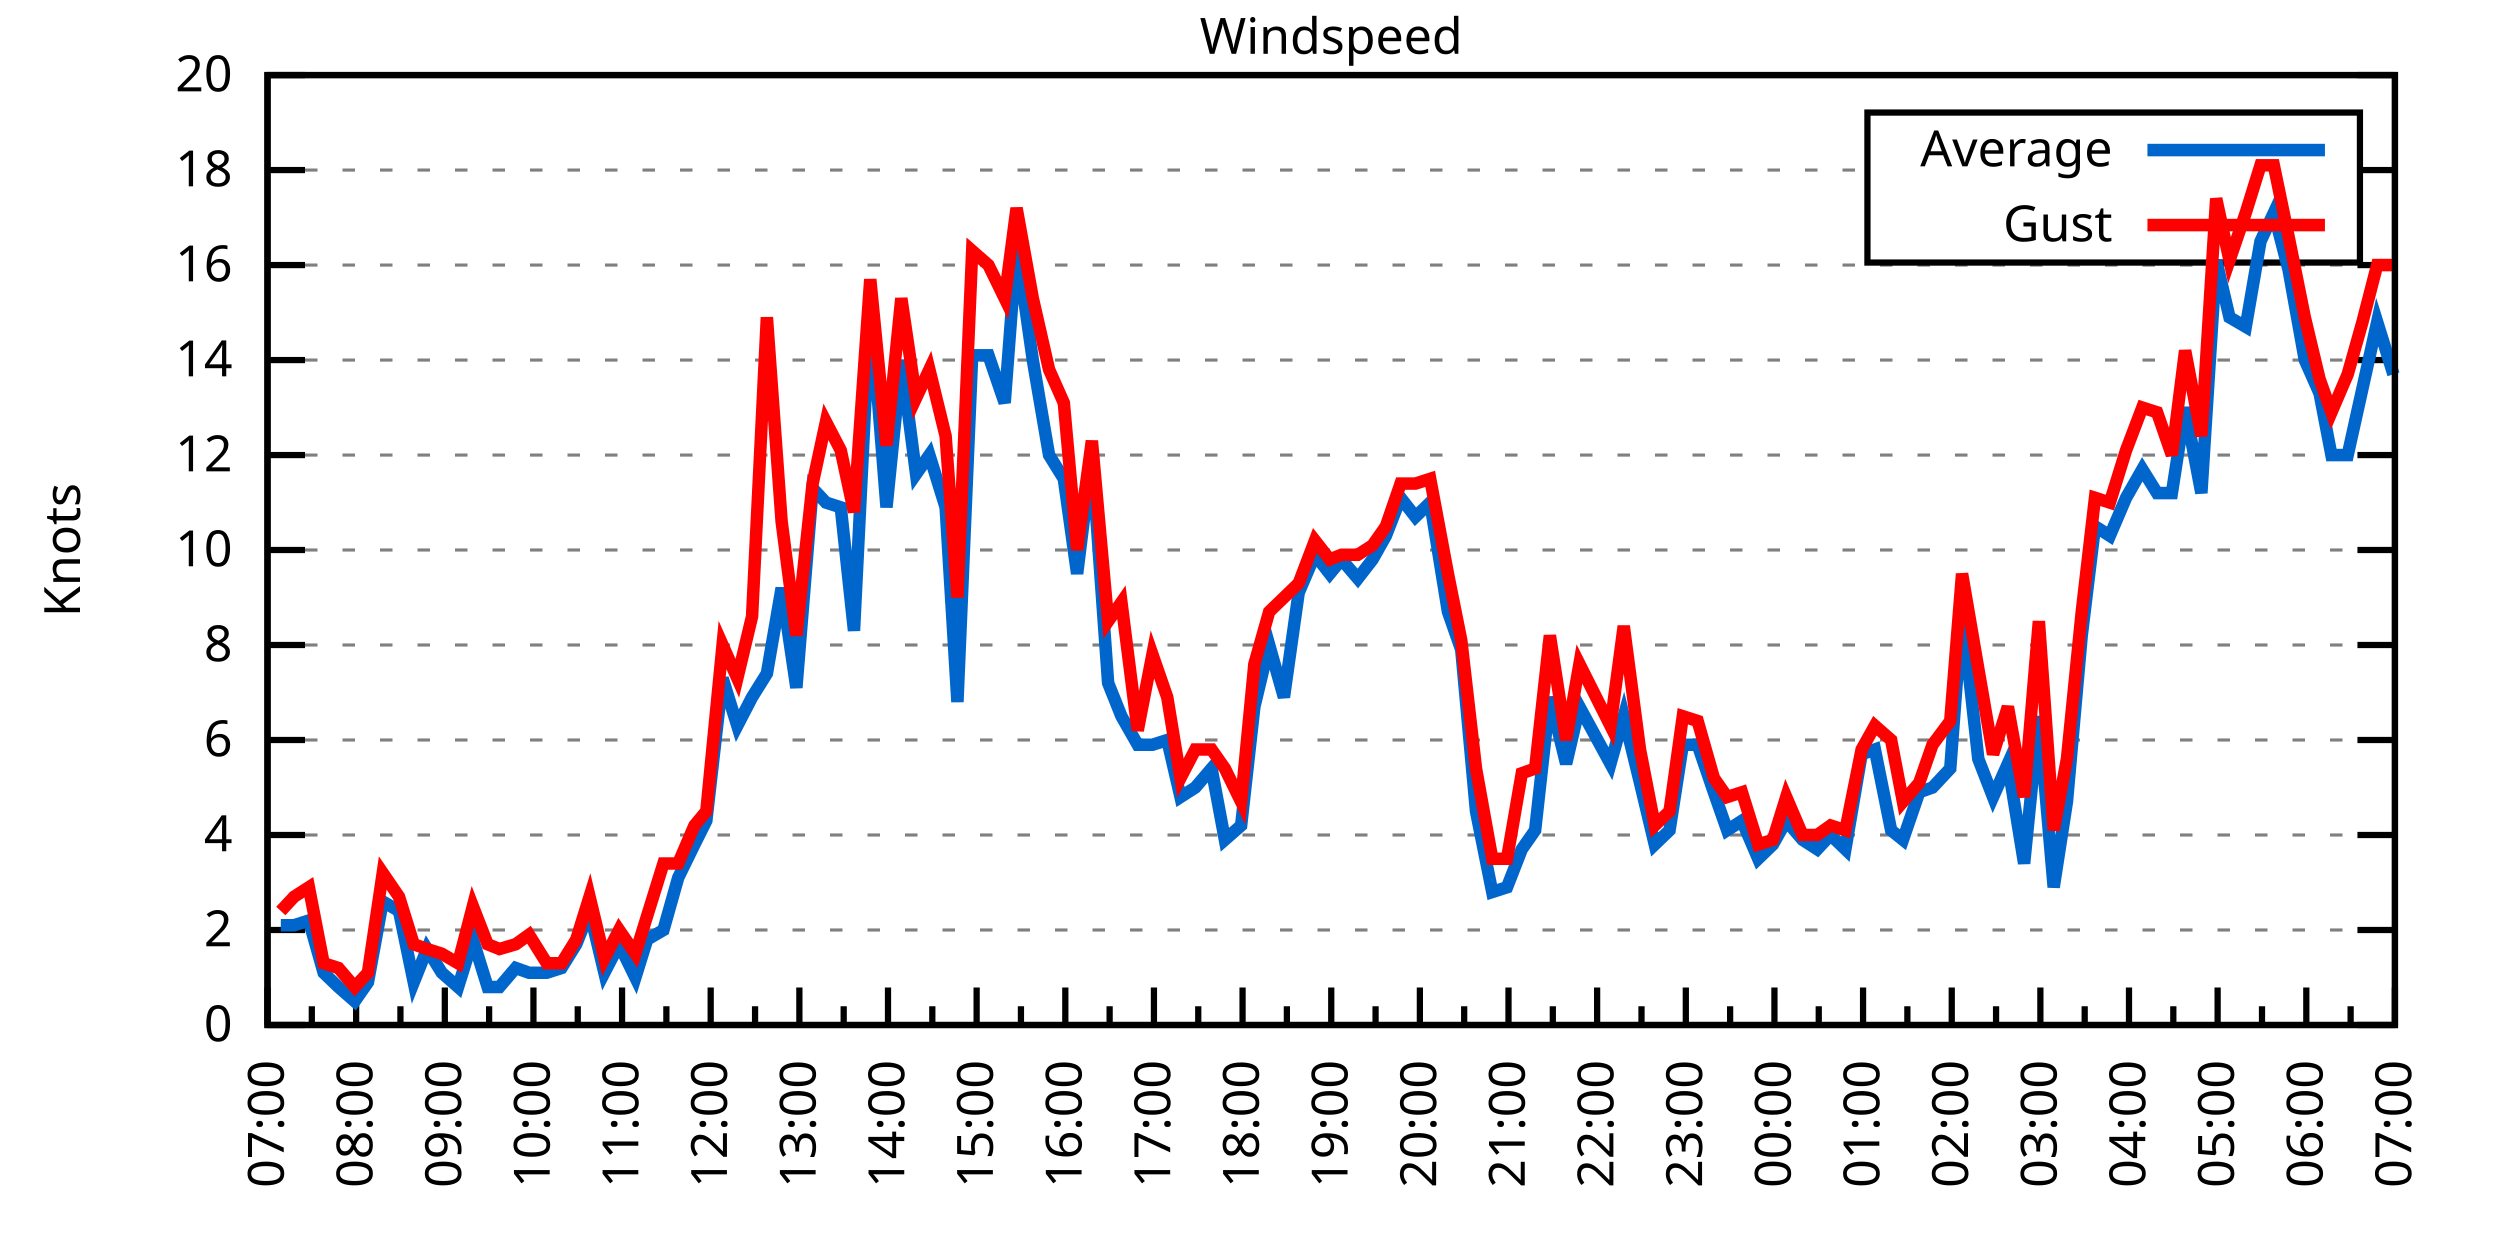
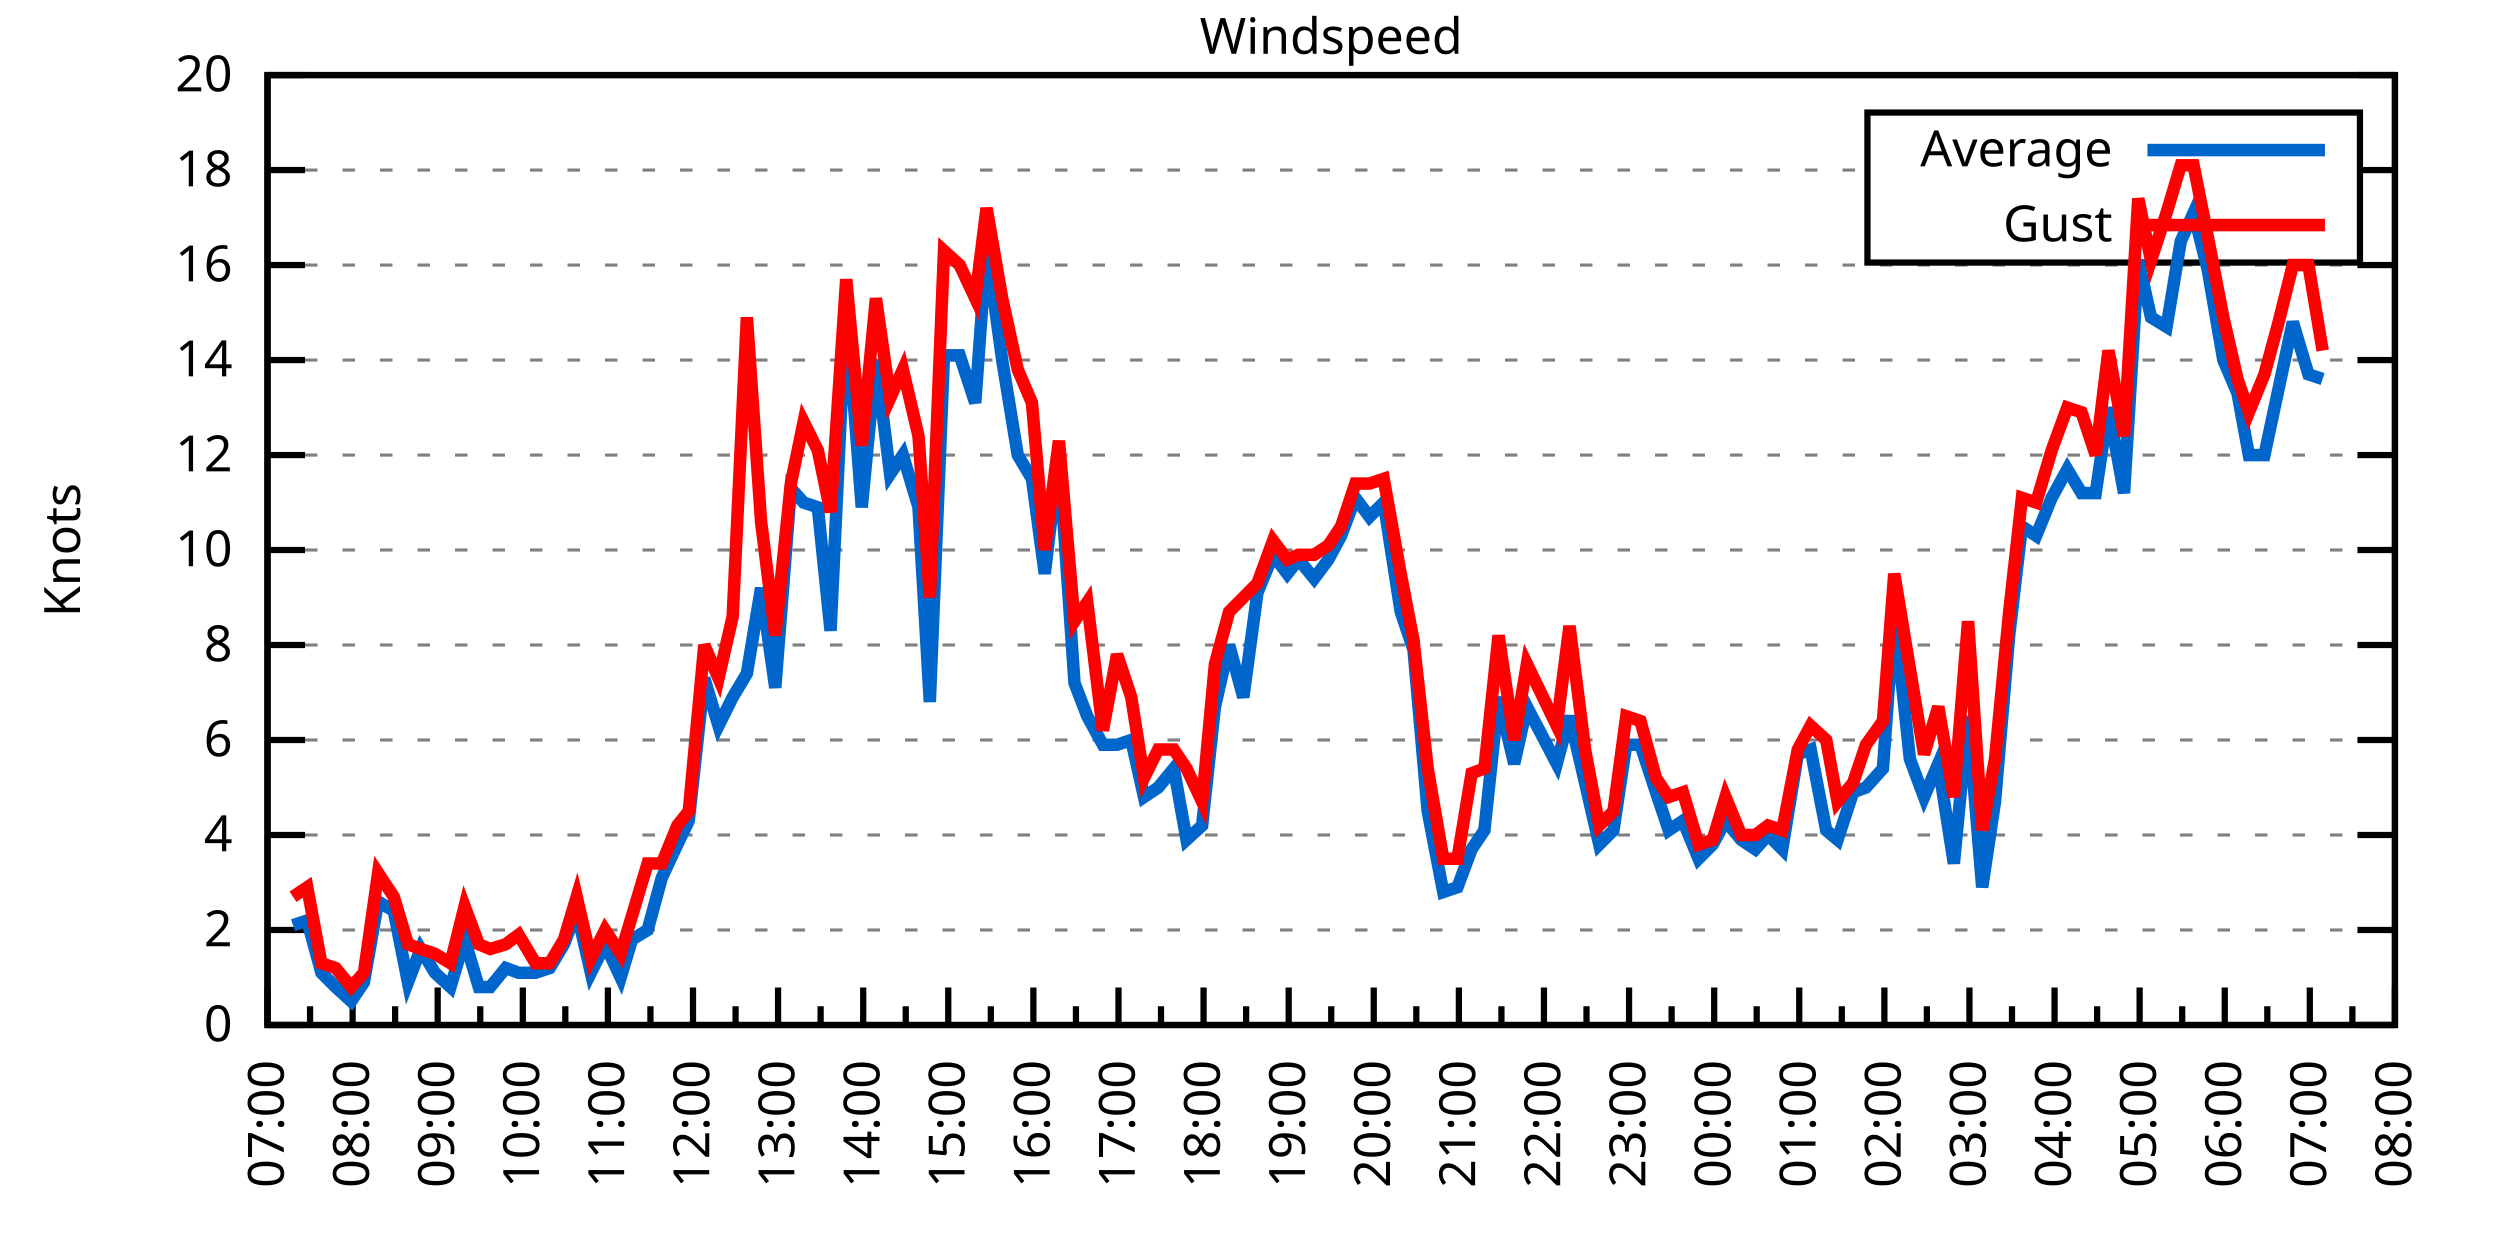
<svg xmlns="http://www.w3.org/2000/svg" xmlns:xlink="http://www.w3.org/1999/xlink" width="400" height="200" viewBox="0 0 400 200">
  <g id="gnuplot_canvas">
    <rect x="0" y="0" width="400" height="200" fill="none" />
    <defs>
      <circle id="gpDot" r="0.5" stroke-width="0.5" stroke="currentColor" />
      <path id="gpPt0" stroke-width="0.333" stroke="currentColor" d="M-1,0 h2 M0,-1 v2" />
      <path id="gpPt1" stroke-width="0.333" stroke="currentColor" d="M-1,-1 L1,1 M1,-1 L-1,1" />
      <path id="gpPt2" stroke-width="0.333" stroke="currentColor" d="M-1,0 L1,0 M0,-1 L0,1 M-1,-1 L1,1 M-1,1 L1,-1" />
      <rect id="gpPt3" stroke-width="0.333" stroke="currentColor" x="-1" y="-1" width="2" height="2" />
      <rect id="gpPt4" stroke-width="0.333" stroke="currentColor" fill="currentColor" x="-1" y="-1" width="2" height="2" />
      <circle id="gpPt5" stroke-width="0.333" stroke="currentColor" cx="0" cy="0" r="1" />
      <use xlink:href="#gpPt5" id="gpPt6" fill="currentColor" stroke="none" />
      <path id="gpPt7" stroke-width="0.333" stroke="currentColor" d="M0,-1.33 L-1.33,0.67 L1.33,0.67 z" />
      <use xlink:href="#gpPt7" id="gpPt8" fill="currentColor" stroke="none" />
      <use xlink:href="#gpPt7" id="gpPt9" stroke="currentColor" transform="rotate(180)" />
      <use xlink:href="#gpPt9" id="gpPt10" fill="currentColor" stroke="none" />
      <use xlink:href="#gpPt3" id="gpPt11" stroke="currentColor" transform="rotate(45)" />
      <use xlink:href="#gpPt11" id="gpPt12" fill="currentColor" stroke="none" />
      <path id="gpPt13" stroke-width="0.333" stroke="currentColor" d="M0,1.330 L1.265,0.411 L0.782,-1.067 L-0.782,-1.076 L-1.265,0.411 z" />
      <use xlink:href="#gpPt13" id="gpPt14" fill="currentColor" stroke="none" />
      <filter id="textbox" filterUnits="objectBoundingBox" x="0" y="0" height="1" width="1">
        <feFlood flood-color="white" flood-opacity="1" result="bgnd" />
        <feComposite in="SourceGraphic" in2="bgnd" operator="atop" />
      </filter>
      <filter id="greybox" filterUnits="objectBoundingBox" x="0" y="0" height="1" width="1">
        <feFlood flood-color="lightgrey" flood-opacity="1" result="grey" />
        <feComposite in="SourceGraphic" in2="grey" operator="atop" />
      </filter>
    </defs>
    <g fill="none" color="white" stroke="currentColor" stroke-width="1.00" stroke-linecap="butt" stroke-linejoin="miter">
</g>
    <g fill="none" color="black" stroke="currentColor" stroke-width="1.00" stroke-linecap="butt" stroke-linejoin="miter">
      <g stroke="none" shape-rendering="crispEdges">
        <polygon fill="rgb(255, 255, 255)" points="42.80,164.00 383.18,164.00 383.18,12.02 42.80,12.02 " />
      </g>
    </g>
    <g fill="none" color="black" stroke="currentColor" stroke-width="1.00" stroke-linecap="butt" stroke-linejoin="miter">
</g>
    <g fill="none" color="black" stroke="black" stroke-width="0.50" stroke-linecap="butt" stroke-linejoin="miter">
</g>
    <g fill="none" color="gray" stroke="currentColor" stroke-width="0.50" stroke-linecap="butt" stroke-linejoin="miter">
      <path stroke="gray" stroke-dasharray="2,4" class="gridline" d="M42.80,164.00 L383.19,164.00  " />
    </g>
    <g fill="none" color="gray" stroke="gray" stroke-width="1.00" stroke-linecap="butt" stroke-linejoin="miter">
</g>
    <g fill="none" color="black" stroke="currentColor" stroke-width="1.00" stroke-linecap="butt" stroke-linejoin="miter">
      <path stroke="black" d="M42.80,164.00 L48.80,164.00 M383.19,164.00 L377.19,164.00  " />
      <g transform="translate(37.20,166.60)" stroke="none" fill="black" font-family="Sans" font-size="8.00" text-anchor="end">
        <text>
          <tspan font-family="Sans"> 0</tspan>
        </text>
      </g>
    </g>
    <g fill="none" color="black" stroke="currentColor" stroke-width="1.00" stroke-linecap="butt" stroke-linejoin="miter">
</g>
    <g fill="none" color="black" stroke="black" stroke-width="0.50" stroke-linecap="butt" stroke-linejoin="miter">
</g>
    <g fill="none" color="gray" stroke="currentColor" stroke-width="0.50" stroke-linecap="butt" stroke-linejoin="miter">
      <path stroke="gray" stroke-dasharray="2,4" class="gridline" d="M42.80,148.80 L383.19,148.80  " />
    </g>
    <g fill="none" color="gray" stroke="gray" stroke-width="1.00" stroke-linecap="butt" stroke-linejoin="miter">
</g>
    <g fill="none" color="black" stroke="currentColor" stroke-width="1.00" stroke-linecap="butt" stroke-linejoin="miter">
      <path stroke="black" d="M42.80,148.80 L48.80,148.80 M383.19,148.80 L377.19,148.80  " />
      <g transform="translate(37.20,151.40)" stroke="none" fill="black" font-family="Sans" font-size="8.00" text-anchor="end">
        <text>
          <tspan font-family="Sans"> 2</tspan>
        </text>
      </g>
    </g>
    <g fill="none" color="black" stroke="currentColor" stroke-width="1.00" stroke-linecap="butt" stroke-linejoin="miter">
</g>
    <g fill="none" color="black" stroke="black" stroke-width="0.50" stroke-linecap="butt" stroke-linejoin="miter">
</g>
    <g fill="none" color="gray" stroke="currentColor" stroke-width="0.50" stroke-linecap="butt" stroke-linejoin="miter">
      <path stroke="gray" stroke-dasharray="2,4" class="gridline" d="M42.80,133.60 L383.19,133.60  " />
    </g>
    <g fill="none" color="gray" stroke="gray" stroke-width="1.00" stroke-linecap="butt" stroke-linejoin="miter">
</g>
    <g fill="none" color="black" stroke="currentColor" stroke-width="1.00" stroke-linecap="butt" stroke-linejoin="miter">
      <path stroke="black" d="M42.80,133.60 L48.80,133.60 M383.19,133.60 L377.19,133.60  " />
      <g transform="translate(37.20,136.20)" stroke="none" fill="black" font-family="Sans" font-size="8.00" text-anchor="end">
        <text>
          <tspan font-family="Sans"> 4</tspan>
        </text>
      </g>
    </g>
    <g fill="none" color="black" stroke="currentColor" stroke-width="1.00" stroke-linecap="butt" stroke-linejoin="miter">
</g>
    <g fill="none" color="black" stroke="black" stroke-width="0.50" stroke-linecap="butt" stroke-linejoin="miter">
</g>
    <g fill="none" color="gray" stroke="currentColor" stroke-width="0.50" stroke-linecap="butt" stroke-linejoin="miter">
      <path stroke="gray" stroke-dasharray="2,4" class="gridline" d="M42.80,118.40 L383.19,118.40  " />
    </g>
    <g fill="none" color="gray" stroke="gray" stroke-width="1.00" stroke-linecap="butt" stroke-linejoin="miter">
</g>
    <g fill="none" color="black" stroke="currentColor" stroke-width="1.00" stroke-linecap="butt" stroke-linejoin="miter">
      <path stroke="black" d="M42.80,118.40 L48.80,118.40 M383.19,118.40 L377.19,118.40  " />
      <g transform="translate(37.20,121.00)" stroke="none" fill="black" font-family="Sans" font-size="8.00" text-anchor="end">
        <text>
          <tspan font-family="Sans"> 6</tspan>
        </text>
      </g>
    </g>
    <g fill="none" color="black" stroke="currentColor" stroke-width="1.00" stroke-linecap="butt" stroke-linejoin="miter">
</g>
    <g fill="none" color="black" stroke="black" stroke-width="0.50" stroke-linecap="butt" stroke-linejoin="miter">
</g>
    <g fill="none" color="gray" stroke="currentColor" stroke-width="0.50" stroke-linecap="butt" stroke-linejoin="miter">
      <path stroke="gray" stroke-dasharray="2,4" class="gridline" d="M42.80,103.20 L383.19,103.20  " />
    </g>
    <g fill="none" color="gray" stroke="gray" stroke-width="1.00" stroke-linecap="butt" stroke-linejoin="miter">
</g>
    <g fill="none" color="black" stroke="currentColor" stroke-width="1.00" stroke-linecap="butt" stroke-linejoin="miter">
      <path stroke="black" d="M42.80,103.20 L48.80,103.20 M383.19,103.20 L377.19,103.20  " />
      <g transform="translate(37.20,105.80)" stroke="none" fill="black" font-family="Sans" font-size="8.00" text-anchor="end">
        <text>
          <tspan font-family="Sans"> 8</tspan>
        </text>
      </g>
    </g>
    <g fill="none" color="black" stroke="currentColor" stroke-width="1.00" stroke-linecap="butt" stroke-linejoin="miter">
</g>
    <g fill="none" color="black" stroke="black" stroke-width="0.50" stroke-linecap="butt" stroke-linejoin="miter">
</g>
    <g fill="none" color="gray" stroke="currentColor" stroke-width="0.50" stroke-linecap="butt" stroke-linejoin="miter">
      <path stroke="gray" stroke-dasharray="2,4" class="gridline" d="M42.80,88.00 L383.19,88.00  " />
    </g>
    <g fill="none" color="gray" stroke="gray" stroke-width="1.00" stroke-linecap="butt" stroke-linejoin="miter">
</g>
    <g fill="none" color="black" stroke="currentColor" stroke-width="1.00" stroke-linecap="butt" stroke-linejoin="miter">
      <path stroke="black" d="M42.80,88.00 L48.80,88.00 M383.19,88.00 L377.19,88.00  " />
      <g transform="translate(37.20,90.60)" stroke="none" fill="black" font-family="Sans" font-size="8.00" text-anchor="end">
        <text>
          <tspan font-family="Sans"> 10</tspan>
        </text>
      </g>
    </g>
    <g fill="none" color="black" stroke="currentColor" stroke-width="1.00" stroke-linecap="butt" stroke-linejoin="miter">
</g>
    <g fill="none" color="black" stroke="black" stroke-width="0.50" stroke-linecap="butt" stroke-linejoin="miter">
</g>
    <g fill="none" color="gray" stroke="currentColor" stroke-width="0.50" stroke-linecap="butt" stroke-linejoin="miter">
      <path stroke="gray" stroke-dasharray="2,4" class="gridline" d="M42.80,72.81 L383.19,72.81  " />
    </g>
    <g fill="none" color="gray" stroke="gray" stroke-width="1.00" stroke-linecap="butt" stroke-linejoin="miter">
</g>
    <g fill="none" color="black" stroke="currentColor" stroke-width="1.00" stroke-linecap="butt" stroke-linejoin="miter">
      <path stroke="black" d="M42.80,72.81 L48.80,72.81 M383.19,72.81 L377.19,72.81  " />
      <g transform="translate(37.20,75.41)" stroke="none" fill="black" font-family="Sans" font-size="8.00" text-anchor="end">
        <text>
          <tspan font-family="Sans"> 12</tspan>
        </text>
      </g>
    </g>
    <g fill="none" color="black" stroke="currentColor" stroke-width="1.00" stroke-linecap="butt" stroke-linejoin="miter">
</g>
    <g fill="none" color="black" stroke="black" stroke-width="0.50" stroke-linecap="butt" stroke-linejoin="miter">
</g>
    <g fill="none" color="gray" stroke="currentColor" stroke-width="0.50" stroke-linecap="butt" stroke-linejoin="miter">
      <path stroke="gray" stroke-dasharray="2,4" class="gridline" d="M42.80,57.61 L383.19,57.61  " />
    </g>
    <g fill="none" color="gray" stroke="gray" stroke-width="1.00" stroke-linecap="butt" stroke-linejoin="miter">
</g>
    <g fill="none" color="black" stroke="currentColor" stroke-width="1.00" stroke-linecap="butt" stroke-linejoin="miter">
      <path stroke="black" d="M42.80,57.61 L48.80,57.61 M383.19,57.61 L377.19,57.61  " />
      <g transform="translate(37.20,60.21)" stroke="none" fill="black" font-family="Sans" font-size="8.00" text-anchor="end">
        <text>
          <tspan font-family="Sans"> 14</tspan>
        </text>
      </g>
    </g>
    <g fill="none" color="black" stroke="currentColor" stroke-width="1.00" stroke-linecap="butt" stroke-linejoin="miter">
</g>
    <g fill="none" color="black" stroke="black" stroke-width="0.50" stroke-linecap="butt" stroke-linejoin="miter">
</g>
    <g fill="none" color="gray" stroke="currentColor" stroke-width="0.50" stroke-linecap="butt" stroke-linejoin="miter">
      <path stroke="gray" stroke-dasharray="2,4" class="gridline" d="M42.80,42.41 L383.19,42.41  " />
    </g>
    <g fill="none" color="gray" stroke="gray" stroke-width="1.00" stroke-linecap="butt" stroke-linejoin="miter">
</g>
    <g fill="none" color="black" stroke="currentColor" stroke-width="1.00" stroke-linecap="butt" stroke-linejoin="miter">
      <path stroke="black" d="M42.80,42.41 L48.80,42.41 M383.19,42.41 L377.19,42.41  " />
      <g transform="translate(37.20,45.01)" stroke="none" fill="black" font-family="Sans" font-size="8.00" text-anchor="end">
        <text>
          <tspan font-family="Sans"> 16</tspan>
        </text>
      </g>
    </g>
    <g fill="none" color="black" stroke="currentColor" stroke-width="1.00" stroke-linecap="butt" stroke-linejoin="miter">
</g>
    <g fill="none" color="black" stroke="black" stroke-width="0.50" stroke-linecap="butt" stroke-linejoin="miter">
</g>
    <g fill="none" color="gray" stroke="currentColor" stroke-width="0.50" stroke-linecap="butt" stroke-linejoin="miter">
      <path stroke="gray" stroke-dasharray="2,4" class="gridline" d="M42.80,27.21 L298.79,27.21 M377.59,27.21 L383.19,27.21  " />
    </g>
    <g fill="none" color="gray" stroke="gray" stroke-width="1.00" stroke-linecap="butt" stroke-linejoin="miter">
</g>
    <g fill="none" color="black" stroke="currentColor" stroke-width="1.00" stroke-linecap="butt" stroke-linejoin="miter">
      <path stroke="black" d="M42.80,27.21 L48.80,27.21 M383.19,27.21 L377.19,27.21  " />
      <g transform="translate(37.20,29.81)" stroke="none" fill="black" font-family="Sans" font-size="8.00" text-anchor="end">
        <text>
          <tspan font-family="Sans"> 18</tspan>
        </text>
      </g>
    </g>
    <g fill="none" color="black" stroke="currentColor" stroke-width="1.00" stroke-linecap="butt" stroke-linejoin="miter">
</g>
    <g fill="none" color="black" stroke="black" stroke-width="0.50" stroke-linecap="butt" stroke-linejoin="miter">
</g>
    <g fill="none" color="gray" stroke="currentColor" stroke-width="0.50" stroke-linecap="butt" stroke-linejoin="miter">
      <path stroke="gray" stroke-dasharray="2,4" class="gridline" d="M42.80,12.01 L383.19,12.01  " />
    </g>
    <g fill="none" color="gray" stroke="gray" stroke-width="1.00" stroke-linecap="butt" stroke-linejoin="miter">
</g>
    <g fill="none" color="black" stroke="currentColor" stroke-width="1.00" stroke-linecap="butt" stroke-linejoin="miter">
      <path stroke="black" d="M42.80,12.01 L48.80,12.01 M383.19,12.01 L377.19,12.01  " />
      <g transform="translate(37.20,14.61)" stroke="none" fill="black" font-family="Sans" font-size="8.00" text-anchor="end">
        <text>
          <tspan font-family="Sans"> 20</tspan>
        </text>
      </g>
    </g>
    <g fill="none" color="black" stroke="currentColor" stroke-width="1.00" stroke-linecap="butt" stroke-linejoin="miter">
      <path stroke="black" d="M42.80,164.00 L42.80,158.00  " />
      <g transform="translate(45.40,169.60) rotate(270)" stroke="none" fill="black" font-family="Sans" font-size="8.00" text-anchor="end">
        <text>
          <tspan font-family="Sans">07:00</tspan>
        </text>
      </g>
    </g>
    <g fill="none" color="black" stroke="currentColor" stroke-width="1.00" stroke-linecap="butt" stroke-linejoin="miter">
-       <path stroke="black" d="M49.89,164.00 L49.89,161.00 M56.98,164.00 L56.98,158.00  " />
-       <g transform="translate(59.58,169.60) rotate(270)" stroke="none" fill="black" font-family="Sans" font-size="8.00" text-anchor="end">
+       <path stroke="black" d="M49.61,164.00 L49.61,161.00 M56.42,164.00 L56.42,158.00  " />
+       <g transform="translate(59.02,169.60) rotate(270)" stroke="none" fill="black" font-family="Sans" font-size="8.00" text-anchor="end">
        <text>
          <tspan font-family="Sans">08:00</tspan>
        </text>
      </g>
    </g>
    <g fill="none" color="black" stroke="currentColor" stroke-width="1.00" stroke-linecap="butt" stroke-linejoin="miter">
-       <path stroke="black" d="M64.07,164.00 L64.07,161.00 M71.17,164.00 L71.17,158.00  " />
-       <g transform="translate(73.77,169.60) rotate(270)" stroke="none" fill="black" font-family="Sans" font-size="8.00" text-anchor="end">
+       <path stroke="black" d="M63.22,164.00 L63.22,161.00 M70.03,164.00 L70.03,158.00  " />
+       <g transform="translate(72.63,169.60) rotate(270)" stroke="none" fill="black" font-family="Sans" font-size="8.00" text-anchor="end">
        <text>
          <tspan font-family="Sans">09:00</tspan>
        </text>
      </g>
    </g>
    <g fill="none" color="black" stroke="currentColor" stroke-width="1.00" stroke-linecap="butt" stroke-linejoin="miter">
-       <path stroke="black" d="M78.26,164.00 L78.26,161.00 M85.35,164.00 L85.35,158.00  " />
-       <g transform="translate(87.95,169.60) rotate(270)" stroke="none" fill="black" font-family="Sans" font-size="8.00" text-anchor="end">
+       <path stroke="black" d="M76.84,164.00 L76.84,161.00 M83.65,164.00 L83.65,158.00  " />
+       <g transform="translate(86.25,169.60) rotate(270)" stroke="none" fill="black" font-family="Sans" font-size="8.00" text-anchor="end">
        <text>
          <tspan font-family="Sans">10:00</tspan>
        </text>
      </g>
    </g>
    <g fill="none" color="black" stroke="currentColor" stroke-width="1.00" stroke-linecap="butt" stroke-linejoin="miter">
-       <path stroke="black" d="M92.44,164.00 L92.44,161.00 M99.53,164.00 L99.53,158.00  " />
-       <g transform="translate(102.13,169.60) rotate(270)" stroke="none" fill="black" font-family="Sans" font-size="8.00" text-anchor="end">
+       <path stroke="black" d="M90.45,164.00 L90.45,161.00 M97.26,164.00 L97.26,158.00  " />
+       <g transform="translate(99.86,169.60) rotate(270)" stroke="none" fill="black" font-family="Sans" font-size="8.00" text-anchor="end">
        <text>
          <tspan font-family="Sans">11:00</tspan>
        </text>
      </g>
    </g>
    <g fill="none" color="black" stroke="currentColor" stroke-width="1.00" stroke-linecap="butt" stroke-linejoin="miter">
-       <path stroke="black" d="M106.62,164.00 L106.62,161.00 M113.71,164.00 L113.71,158.00  " />
-       <g transform="translate(116.31,169.60) rotate(270)" stroke="none" fill="black" font-family="Sans" font-size="8.00" text-anchor="end">
+       <path stroke="black" d="M104.07,164.00 L104.07,161.00 M110.88,164.00 L110.88,158.00  " />
+       <g transform="translate(113.48,169.60) rotate(270)" stroke="none" fill="black" font-family="Sans" font-size="8.00" text-anchor="end">
        <text>
          <tspan font-family="Sans">12:00</tspan>
        </text>
      </g>
    </g>
    <g fill="none" color="black" stroke="currentColor" stroke-width="1.00" stroke-linecap="butt" stroke-linejoin="miter">
-       <path stroke="black" d="M120.81,164.00 L120.81,161.00 M127.90,164.00 L127.90,158.00  " />
-       <g transform="translate(130.50,169.60) rotate(270)" stroke="none" fill="black" font-family="Sans" font-size="8.00" text-anchor="end">
+       <path stroke="black" d="M117.69,164.00 L117.69,161.00 M124.49,164.00 L124.49,158.00  " />
+       <g transform="translate(127.09,169.60) rotate(270)" stroke="none" fill="black" font-family="Sans" font-size="8.00" text-anchor="end">
        <text>
          <tspan font-family="Sans">13:00</tspan>
        </text>
      </g>
    </g>
    <g fill="none" color="black" stroke="currentColor" stroke-width="1.00" stroke-linecap="butt" stroke-linejoin="miter">
-       <path stroke="black" d="M134.99,164.00 L134.99,161.00 M142.08,164.00 L142.08,158.00  " />
-       <g transform="translate(144.68,169.60) rotate(270)" stroke="none" fill="black" font-family="Sans" font-size="8.00" text-anchor="end">
+       <path stroke="black" d="M131.30,164.00 L131.30,161.00 M138.11,164.00 L138.11,158.00  " />
+       <g transform="translate(140.71,169.60) rotate(270)" stroke="none" fill="black" font-family="Sans" font-size="8.00" text-anchor="end">
        <text>
          <tspan font-family="Sans">14:00</tspan>
        </text>
      </g>
    </g>
    <g fill="none" color="black" stroke="currentColor" stroke-width="1.00" stroke-linecap="butt" stroke-linejoin="miter">
-       <path stroke="black" d="M149.17,164.00 L149.17,161.00 M156.26,164.00 L156.26,158.00  " />
-       <g transform="translate(158.86,169.60) rotate(270)" stroke="none" fill="black" font-family="Sans" font-size="8.00" text-anchor="end">
+       <path stroke="black" d="M144.92,164.00 L144.92,161.00 M151.72,164.00 L151.72,158.00  " />
+       <g transform="translate(154.32,169.60) rotate(270)" stroke="none" fill="black" font-family="Sans" font-size="8.00" text-anchor="end">
        <text>
          <tspan font-family="Sans">15:00</tspan>
        </text>
      </g>
    </g>
    <g fill="none" color="black" stroke="currentColor" stroke-width="1.00" stroke-linecap="butt" stroke-linejoin="miter">
-       <path stroke="black" d="M163.35,164.00 L163.35,161.00 M170.45,164.00 L170.45,158.00  " />
-       <g transform="translate(173.05,169.60) rotate(270)" stroke="none" fill="black" font-family="Sans" font-size="8.00" text-anchor="end">
+       <path stroke="black" d="M158.53,164.00 L158.53,161.00 M165.34,164.00 L165.34,158.00  " />
+       <g transform="translate(167.94,169.60) rotate(270)" stroke="none" fill="black" font-family="Sans" font-size="8.00" text-anchor="end">
        <text>
          <tspan font-family="Sans">16:00</tspan>
        </text>
      </g>
    </g>
    <g fill="none" color="black" stroke="currentColor" stroke-width="1.00" stroke-linecap="butt" stroke-linejoin="miter">
-       <path stroke="black" d="M177.54,164.00 L177.54,161.00 M184.63,164.00 L184.63,158.00  " />
-       <g transform="translate(187.23,169.60) rotate(270)" stroke="none" fill="black" font-family="Sans" font-size="8.00" text-anchor="end">
+       <path stroke="black" d="M172.15,164.00 L172.15,161.00 M178.96,164.00 L178.96,158.00  " />
+       <g transform="translate(181.56,169.60) rotate(270)" stroke="none" fill="black" font-family="Sans" font-size="8.00" text-anchor="end">
        <text>
          <tspan font-family="Sans">17:00</tspan>
        </text>
      </g>
    </g>
    <g fill="none" color="black" stroke="currentColor" stroke-width="1.00" stroke-linecap="butt" stroke-linejoin="miter">
-       <path stroke="black" d="M191.72,164.00 L191.72,161.00 M198.81,164.00 L198.81,158.00  " />
-       <g transform="translate(201.41,169.60) rotate(270)" stroke="none" fill="black" font-family="Sans" font-size="8.00" text-anchor="end">
+       <path stroke="black" d="M185.76,164.00 L185.76,161.00 M192.57,164.00 L192.57,158.00  " />
+       <g transform="translate(195.17,169.60) rotate(270)" stroke="none" fill="black" font-family="Sans" font-size="8.00" text-anchor="end">
        <text>
          <tspan font-family="Sans">18:00</tspan>
        </text>
      </g>
    </g>
    <g fill="none" color="black" stroke="currentColor" stroke-width="1.00" stroke-linecap="butt" stroke-linejoin="miter">
-       <path stroke="black" d="M205.90,164.00 L205.90,161.00 M213.00,164.00 L213.00,158.00  " />
-       <g transform="translate(215.60,169.60) rotate(270)" stroke="none" fill="black" font-family="Sans" font-size="8.00" text-anchor="end">
+       <path stroke="black" d="M199.38,164.00 L199.38,161.00 M206.19,164.00 L206.19,158.00  " />
+       <g transform="translate(208.79,169.60) rotate(270)" stroke="none" fill="black" font-family="Sans" font-size="8.00" text-anchor="end">
        <text>
          <tspan font-family="Sans">19:00</tspan>
        </text>
      </g>
    </g>
    <g fill="none" color="black" stroke="currentColor" stroke-width="1.00" stroke-linecap="butt" stroke-linejoin="miter">
-       <path stroke="black" d="M220.09,164.00 L220.09,161.00 M227.18,164.00 L227.18,158.00  " />
-       <g transform="translate(229.78,169.60) rotate(270)" stroke="none" fill="black" font-family="Sans" font-size="8.00" text-anchor="end">
+       <path stroke="black" d="M213.00,164.00 L213.00,161.00 M219.80,164.00 L219.80,158.00  " />
+       <g transform="translate(222.40,169.60) rotate(270)" stroke="none" fill="black" font-family="Sans" font-size="8.00" text-anchor="end">
        <text>
          <tspan font-family="Sans">20:00</tspan>
        </text>
      </g>
    </g>
    <g fill="none" color="black" stroke="currentColor" stroke-width="1.00" stroke-linecap="butt" stroke-linejoin="miter">
-       <path stroke="black" d="M234.27,164.00 L234.27,161.00 M241.36,164.00 L241.36,158.00  " />
-       <g transform="translate(243.96,169.60) rotate(270)" stroke="none" fill="black" font-family="Sans" font-size="8.00" text-anchor="end">
+       <path stroke="black" d="M226.61,164.00 L226.61,161.00 M233.42,164.00 L233.42,158.00  " />
+       <g transform="translate(236.02,169.60) rotate(270)" stroke="none" fill="black" font-family="Sans" font-size="8.00" text-anchor="end">
        <text>
          <tspan font-family="Sans">21:00</tspan>
        </text>
      </g>
    </g>
    <g fill="none" color="black" stroke="currentColor" stroke-width="1.00" stroke-linecap="butt" stroke-linejoin="miter">
-       <path stroke="black" d="M248.45,164.00 L248.45,161.00 M255.54,164.00 L255.54,158.00  " />
-       <g transform="translate(258.14,169.60) rotate(270)" stroke="none" fill="black" font-family="Sans" font-size="8.00" text-anchor="end">
+       <path stroke="black" d="M240.23,164.00 L240.23,161.00 M247.03,164.00 L247.03,158.00  " />
+       <g transform="translate(249.63,169.60) rotate(270)" stroke="none" fill="black" font-family="Sans" font-size="8.00" text-anchor="end">
        <text>
          <tspan font-family="Sans">22:00</tspan>
        </text>
      </g>
    </g>
    <g fill="none" color="black" stroke="currentColor" stroke-width="1.00" stroke-linecap="butt" stroke-linejoin="miter">
-       <path stroke="black" d="M262.64,164.00 L262.64,161.00 M269.73,164.00 L269.73,158.00  " />
-       <g transform="translate(272.33,169.60) rotate(270)" stroke="none" fill="black" font-family="Sans" font-size="8.00" text-anchor="end">
+       <path stroke="black" d="M253.84,164.00 L253.84,161.00 M260.65,164.00 L260.65,158.00  " />
+       <g transform="translate(263.25,169.60) rotate(270)" stroke="none" fill="black" font-family="Sans" font-size="8.00" text-anchor="end">
        <text>
          <tspan font-family="Sans">23:00</tspan>
        </text>
      </g>
    </g>
    <g fill="none" color="black" stroke="currentColor" stroke-width="1.00" stroke-linecap="butt" stroke-linejoin="miter">
-       <path stroke="black" d="M276.82,164.00 L276.82,161.00 M283.91,164.00 L283.91,158.00  " />
-       <g transform="translate(286.51,169.60) rotate(270)" stroke="none" fill="black" font-family="Sans" font-size="8.00" text-anchor="end">
+       <path stroke="black" d="M267.46,164.00 L267.46,161.00 M274.27,164.00 L274.27,158.00  " />
+       <g transform="translate(276.87,169.60) rotate(270)" stroke="none" fill="black" font-family="Sans" font-size="8.00" text-anchor="end">
        <text>
          <tspan font-family="Sans">00:00</tspan>
        </text>
      </g>
    </g>
    <g fill="none" color="black" stroke="currentColor" stroke-width="1.00" stroke-linecap="butt" stroke-linejoin="miter">
-       <path stroke="black" d="M291.00,164.00 L291.00,161.00 M298.09,164.00 L298.09,158.00  " />
-       <g transform="translate(300.69,169.60) rotate(270)" stroke="none" fill="black" font-family="Sans" font-size="8.00" text-anchor="end">
+       <path stroke="black" d="M281.07,164.00 L281.07,161.00 M287.88,164.00 L287.88,158.00  " />
+       <g transform="translate(290.48,169.60) rotate(270)" stroke="none" fill="black" font-family="Sans" font-size="8.00" text-anchor="end">
        <text>
          <tspan font-family="Sans">01:00</tspan>
        </text>
      </g>
    </g>
    <g fill="none" color="black" stroke="currentColor" stroke-width="1.00" stroke-linecap="butt" stroke-linejoin="miter">
-       <path stroke="black" d="M305.18,164.00 L305.18,161.00 M312.28,164.00 L312.28,158.00  " />
-       <g transform="translate(314.88,169.60) rotate(270)" stroke="none" fill="black" font-family="Sans" font-size="8.00" text-anchor="end">
+       <path stroke="black" d="M294.69,164.00 L294.69,161.00 M301.50,164.00 L301.50,158.00  " />
+       <g transform="translate(304.10,169.60) rotate(270)" stroke="none" fill="black" font-family="Sans" font-size="8.00" text-anchor="end">
        <text>
          <tspan font-family="Sans">02:00</tspan>
        </text>
      </g>
    </g>
    <g fill="none" color="black" stroke="currentColor" stroke-width="1.00" stroke-linecap="butt" stroke-linejoin="miter">
-       <path stroke="black" d="M319.37,164.00 L319.37,161.00 M326.46,164.00 L326.46,158.00  " />
-       <g transform="translate(329.06,169.60) rotate(270)" stroke="none" fill="black" font-family="Sans" font-size="8.00" text-anchor="end">
+       <path stroke="black" d="M308.30,164.00 L308.30,161.00 M315.11,164.00 L315.11,158.00  " />
+       <g transform="translate(317.71,169.60) rotate(270)" stroke="none" fill="black" font-family="Sans" font-size="8.00" text-anchor="end">
        <text>
          <tspan font-family="Sans">03:00</tspan>
        </text>
      </g>
    </g>
    <g fill="none" color="black" stroke="currentColor" stroke-width="1.00" stroke-linecap="butt" stroke-linejoin="miter">
-       <path stroke="black" d="M333.55,164.00 L333.55,161.00 M340.64,164.00 L340.64,158.00  " />
-       <g transform="translate(343.24,169.60) rotate(270)" stroke="none" fill="black" font-family="Sans" font-size="8.00" text-anchor="end">
+       <path stroke="black" d="M321.92,164.00 L321.92,161.00 M328.73,164.00 L328.73,158.00  " />
+       <g transform="translate(331.33,169.60) rotate(270)" stroke="none" fill="black" font-family="Sans" font-size="8.00" text-anchor="end">
        <text>
          <tspan font-family="Sans">04:00</tspan>
        </text>
      </g>
    </g>
    <g fill="none" color="black" stroke="currentColor" stroke-width="1.00" stroke-linecap="butt" stroke-linejoin="miter">
-       <path stroke="black" d="M347.73,164.00 L347.73,161.00 M354.82,164.00 L354.82,158.00  " />
-       <g transform="translate(357.42,169.60) rotate(270)" stroke="none" fill="black" font-family="Sans" font-size="8.00" text-anchor="end">
+       <path stroke="black" d="M335.54,164.00 L335.54,161.00 M342.34,164.00 L342.34,158.00  " />
+       <g transform="translate(344.94,169.60) rotate(270)" stroke="none" fill="black" font-family="Sans" font-size="8.00" text-anchor="end">
        <text>
          <tspan font-family="Sans">05:00</tspan>
        </text>
      </g>
    </g>
    <g fill="none" color="black" stroke="currentColor" stroke-width="1.00" stroke-linecap="butt" stroke-linejoin="miter">
-       <path stroke="black" d="M361.92,164.00 L361.92,161.00 M369.01,164.00 L369.01,158.00  " />
-       <g transform="translate(371.61,169.60) rotate(270)" stroke="none" fill="black" font-family="Sans" font-size="8.00" text-anchor="end">
+       <path stroke="black" d="M349.15,164.00 L349.15,161.00 M355.96,164.00 L355.96,158.00  " />
+       <g transform="translate(358.56,169.60) rotate(270)" stroke="none" fill="black" font-family="Sans" font-size="8.00" text-anchor="end">
        <text>
          <tspan font-family="Sans">06:00</tspan>
        </text>
      </g>
    </g>
    <g fill="none" color="black" stroke="currentColor" stroke-width="1.00" stroke-linecap="butt" stroke-linejoin="miter">
-       <path stroke="black" d="M376.10,164.00 L376.10,161.00 M383.19,164.00 L383.19,158.00  " />
+       <path stroke="black" d="M362.77,164.00 L362.77,161.00 M369.57,164.00 L369.57,158.00  " />
+       <g transform="translate(372.17,169.60) rotate(270)" stroke="none" fill="black" font-family="Sans" font-size="8.00" text-anchor="end">
+         <text>
+           <tspan font-family="Sans">07:00</tspan>
+         </text>
+       </g>
+     </g>
+     <g fill="none" color="black" stroke="currentColor" stroke-width="1.00" stroke-linecap="butt" stroke-linejoin="miter">
+       <path stroke="black" d="M376.38,164.00 L376.38,161.00 M383.19,164.00 L383.19,158.00  " />
      <g transform="translate(385.79,169.60) rotate(270)" stroke="none" fill="black" font-family="Sans" font-size="8.00" text-anchor="end">
        <text>
-           <tspan font-family="Sans">07:00</tspan>
+           <tspan font-family="Sans">08:00</tspan>
        </text>
      </g>
    </g>
    <g fill="none" color="black" stroke="currentColor" stroke-width="1.00" stroke-linecap="butt" stroke-linejoin="miter">
</g>
    <g fill="none" color="black" stroke="currentColor" stroke-width="1.00" stroke-linecap="butt" stroke-linejoin="miter">
      <path stroke="black" d="M42.80,12.01 L42.80,164.00 L383.19,164.00 L383.19,12.01 L42.80,12.01 Z  " />
    </g>
    <g fill="none" color="black" stroke="currentColor" stroke-width="1.00" stroke-linecap="butt" stroke-linejoin="miter">
      <g transform="translate(12.80,88.01) rotate(270)" stroke="none" fill="black" font-family="Sans" font-size="8.00" text-anchor="middle">
        <text>
          <tspan font-family="Sans">Knots</tspan>
        </text>
      </g>
    </g>
    <g fill="none" color="black" stroke="currentColor" stroke-width="1.00" stroke-linecap="butt" stroke-linejoin="miter">
</g>
    <g fill="none" color="black" stroke="currentColor" stroke-width="1.00" stroke-linecap="butt" stroke-linejoin="miter">
      <path stroke="black" d="M298.79,42.01 L298.79,18.01 L377.59,18.01 L377.59,42.01 L298.79,42.01 Z  " />
    </g>
    <g id="Windspeed_plot_1">
      <g fill="none" color="white" stroke="black" stroke-width="2.00" stroke-linecap="butt" stroke-linejoin="miter">
</g>
      <g fill="none" color="black" stroke="currentColor" stroke-width="2.00" stroke-linecap="butt" stroke-linejoin="miter">
        <g transform="translate(337.99,26.61)" stroke="none" fill="black" font-family="Sans" font-size="8.00" text-anchor="end">
          <text>
            <tspan font-family="Sans">Average</tspan>
          </text>
        </g>
      </g>
      <g fill="none" color="black" stroke="currentColor" stroke-width="2.00" stroke-linecap="butt" stroke-linejoin="miter">
-         <path stroke="rgb(  0, 102, 204)" d="M343.59,24.01 L371.99,24.01 M44.93,148.04 L47.05,148.04 L49.42,147.28 L51.78,155.64 L54.15,157.92 L56.75,160.20   L58.87,157.16 L61.24,144.24 L63.84,145.76 L66.20,157.16 L68.33,151.84 L70.69,155.64 L73.29,157.92 L75.66,150.32   L78.02,157.92 L79.91,157.92 L82.51,154.88 L84.64,155.64 L87.48,155.64 L89.84,154.88 L92.20,151.08 L94.33,145.76   L96.70,155.64 L99.06,151.08 L101.66,156.40 L103.55,150.32 L106.15,148.80 L108.51,140.44 L111.11,135.12 L113.01,131.32   L115.61,108.52 L117.97,116.12 L120.33,111.56 L122.70,107.76 L125.06,94.08 L127.42,110.04 L130.02,78.13 L132.15,80.41   L134.52,81.17 L136.64,100.92 L139.24,48.49 L141.84,81.17 L144.21,57.61 L146.57,75.85 L148.70,72.81 L151.30,81.17   L153.19,112.32 L155.55,56.85 L158.15,56.85 L160.75,64.45 L162.65,39.37 L165.25,57.61 L167.85,72.81 L170.21,76.61   L172.34,91.80 L174.70,72.81 L177.30,109.28 L179.43,114.60 L182.03,119.16 L184.39,119.16 L186.76,118.40 L188.88,127.52   L191.25,126.00 L193.85,122.96 L195.98,134.36 L198.58,132.08 L200.70,113.08 L203.07,103.20 L205.43,111.56 L207.79,94.84   L210.39,88.76 L212.76,91.80 L214.65,89.52 L217.25,92.56 L219.61,89.52 L221.74,85.73 L224.10,79.65 L226.47,82.69   L228.83,80.41 L231.67,97.88 L233.80,103.96 L236.16,129.80 L238.76,142.72 L241.12,141.96 L243.49,135.88 L245.62,132.84   L247.98,111.56 L250.58,122.20 L252.71,113.08 L257.67,122.20 L259.80,114.60 L262.40,125.24 L264.76,135.12 L267.13,132.84   L269.25,119.16 L271.62,119.16 L274.22,126.76 L276.35,132.84 L278.71,131.32 L281.31,137.40 L283.67,135.12 L285.80,131.32   L288.40,134.36 L290.76,135.88 L292.89,133.60 L295.26,135.88 L297.86,120.68 L299.98,119.92 L302.58,132.84 L304.47,134.36   L307.08,126.76 L309.20,126.00 L312.04,122.96 L313.93,97.88 L316.53,121.44 L318.89,127.52 L321.26,122.20 L323.86,138.16   L326.22,114.60 L328.59,141.96 L330.71,128.28 L333.08,101.68 L335.20,84.21 L337.57,85.73 L340.17,79.65 L342.77,75.09   L345.13,78.89 L347.50,78.89 L349.62,65.21 L352.22,78.89 L354.59,41.65 L356.72,50.77 L359.32,52.29 L361.68,38.61   L363.81,34.05 L366.17,43.17 L368.77,57.61 L371.13,62.93 L373.03,72.81 L375.63,72.81 L377.99,62.17 L380.35,51.53   L382.95,59.89  " />
+         <path stroke="rgb(  0, 102, 204)" d="M343.59,24.01 L371.99,24.01 M46.88,148.04 L49.15,147.28 L51.42,155.64 L53.69,157.92 L56.19,160.20 L58.23,157.16   L60.50,144.24 L63.00,145.76 L65.27,157.16 L67.31,151.84 L69.58,155.64 L72.07,157.92 L74.34,150.32 L76.61,157.92   L78.43,157.92 L80.92,154.88 L82.97,155.64 L85.69,155.64 L87.96,154.88 L90.23,151.08 L92.27,145.76 L94.54,155.64   L96.81,151.08 L99.30,156.40 L101.12,150.32 L103.62,148.80 L105.89,140.44 L108.38,135.12 L110.20,131.32 L112.69,108.52   L114.96,116.12 L117.23,111.56 L119.50,107.76 L121.77,94.08 L124.04,110.04 L126.54,78.13 L128.58,80.41 L130.85,81.17   L132.89,100.92 L135.39,48.49 L137.88,81.17 L140.15,57.61 L142.42,75.85 L144.46,72.81 L146.96,81.17 L148.77,112.32   L151.04,56.85 L153.54,56.85 L156.04,64.45 L157.85,39.37 L160.35,57.61 L162.84,72.81 L165.11,76.61 L167.16,91.80   L169.43,72.81 L171.92,109.28 L173.96,114.60 L176.46,119.16 L178.73,119.16 L181.00,118.40 L183.04,127.52 L185.31,126.00   L187.81,122.96 L189.85,134.36 L192.34,132.08 L194.39,113.08 L196.66,103.20 L198.93,111.56 L201.19,94.84 L203.69,88.76   L205.96,91.80 L207.78,89.52 L210.27,92.56 L212.54,89.52 L214.58,85.73 L216.85,79.65 L219.12,82.69 L221.39,80.41   L224.11,97.88 L226.16,103.96 L228.43,129.80 L230.92,142.72 L233.19,141.96 L235.46,135.88 L237.50,132.84 L239.77,111.56   L242.27,122.20 L244.31,113.08 L249.08,122.20 L251.12,114.60 L253.61,125.24 L255.88,135.12 L258.15,132.84 L260.20,119.16   L262.47,119.16 L264.96,126.76 L267.00,132.84 L269.27,131.32 L271.77,137.40 L274.04,135.12 L276.08,131.32 L278.58,134.36   L280.85,135.88 L282.89,133.60 L285.16,135.88 L287.65,120.68 L289.70,119.92 L292.19,132.84 L294.01,134.36 L296.50,126.76   L298.55,126.00 L301.27,122.96 L303.08,97.88 L305.58,121.44 L307.85,127.52 L310.12,122.20 L312.62,138.16 L314.89,114.60   L317.15,141.96 L319.20,128.28 L321.47,101.68 L323.51,84.21 L325.78,85.73 L328.27,79.65 L330.77,75.09 L333.04,78.89   L335.31,78.89 L337.35,65.21 L339.85,78.89 L342.12,41.65 L344.16,50.77 L346.65,52.29 L348.92,38.61 L350.97,34.05   L353.24,43.17 L355.73,57.61 L358.00,62.93 L359.82,72.81 L362.31,72.81 L364.58,62.17 L366.85,51.53 L369.35,59.89   L371.62,60.65  " />
      </g>
    </g>
    <g id="Windspeed_plot_2">
      <g fill="none" color="black" stroke="currentColor" stroke-width="2.00" stroke-linecap="butt" stroke-linejoin="miter">
        <g transform="translate(337.99,38.61)" stroke="none" fill="black" font-family="Sans" font-size="8.00" text-anchor="end">
          <text>
            <tspan font-family="Sans">Gust</tspan>
          </text>
        </g>
      </g>
      <g fill="none" color="black" stroke="currentColor" stroke-width="2.00" stroke-linecap="butt" stroke-linejoin="miter">
-         <path stroke="rgb(255,   0,   0)" d="M343.59,36.01 L371.99,36.01 M44.93,145.76 L47.05,143.48 L49.42,141.96 L51.78,154.12 L54.15,154.88 L56.75,157.92   L58.87,155.64 L61.24,139.68 L63.84,143.48 L66.20,151.08 L68.33,151.84 L70.69,152.60 L73.29,154.12 L75.66,145.00   L78.02,151.08 L79.91,151.84 L82.51,151.08 L84.64,149.56 L87.48,154.12 L89.84,154.12 L92.20,150.32 L94.33,143.48   L96.70,153.36 L99.06,148.80 L101.66,152.60 L103.55,146.52 L106.15,138.16 L108.51,138.16 L111.11,132.08 L113.01,129.80   L115.61,103.20 L117.97,108.52 L120.33,98.64 L122.70,50.77 L125.06,83.45 L127.42,101.68 L130.02,77.37 L132.15,67.49   L134.52,72.05 L136.64,81.93 L139.24,44.69 L141.84,71.29 L144.21,47.73 L146.57,63.69 L148.70,59.13 L151.30,69.77   L153.19,95.60 L155.55,40.13 L158.15,42.41 L160.75,47.73 L162.65,33.29 L165.25,47.73 L167.85,59.13 L170.21,64.45   L172.34,88.00 L174.70,70.53 L177.30,99.40 L179.43,96.36 L182.03,116.88 L184.39,104.72 L186.76,111.56 L188.88,124.48   L191.25,119.92 L193.85,119.92 L195.98,122.96 L198.58,128.28 L200.70,106.24 L203.07,97.88 L205.43,95.60 L207.79,93.32   L210.39,86.49 L212.76,89.52 L214.65,88.76 L217.25,88.76 L219.61,87.25 L221.74,84.21 L224.10,77.37 L226.47,77.37   L228.83,76.61 L231.67,91.80 L233.80,102.44 L236.16,122.96 L238.76,137.40 L241.12,137.40 L243.49,123.72 L245.62,122.96   L247.98,101.68 L250.58,118.40 L252.71,106.24 L257.67,116.12 L259.80,100.16 L262.40,119.92 L264.76,132.08 L267.13,129.80   L269.25,114.60 L271.62,115.36 L274.22,124.48 L276.35,127.52 L278.71,126.76 L281.31,135.12 L283.67,134.36 L285.80,127.52   L288.40,133.60 L290.76,133.60 L292.89,132.08 L295.26,132.84 L297.86,119.92 L299.98,116.12 L302.58,118.40 L304.47,128.28   L307.08,125.24 L309.20,119.16 L312.04,115.36 L313.93,91.80 L316.53,107.00 L318.89,120.68 L321.26,113.08 L323.86,127.52   L326.22,99.40 L328.59,132.84 L330.71,121.44 L333.08,97.88 L335.20,79.65 L337.57,80.41 L340.17,72.05 L342.77,65.21   L345.13,65.97 L347.50,72.81 L349.62,56.09 L352.22,69.77 L354.59,31.77 L356.72,41.65 L359.32,34.05 L361.68,26.45   L363.81,26.45 L366.17,37.85 L368.77,50.77 L371.13,60.65 L373.03,65.97 L375.63,59.89 L377.99,51.53 L380.35,42.41   L382.95,42.41  " />
+         <path stroke="rgb(255,   0,   0)" d="M343.59,36.01 L371.99,36.01 M46.88,143.48 L49.15,141.96 L51.42,154.12 L53.69,154.88 L56.19,157.92 L58.23,155.64   L60.50,139.68 L63.00,143.48 L65.27,151.08 L67.31,151.84 L69.58,152.60 L72.07,154.12 L74.34,145.00 L76.61,151.08   L78.43,151.84 L80.92,151.08 L82.97,149.56 L85.69,154.12 L87.96,154.12 L90.23,150.32 L92.27,143.48 L94.54,153.36   L96.81,148.80 L99.30,152.60 L101.12,146.52 L103.62,138.16 L105.89,138.16 L108.38,132.08 L110.20,129.80 L112.69,103.20   L114.96,108.52 L117.23,98.64 L119.50,50.77 L121.77,83.45 L124.04,101.68 L126.54,77.37 L128.58,67.49 L130.85,72.05   L132.89,81.93 L135.39,44.69 L137.88,71.29 L140.15,47.73 L142.42,63.69 L144.46,59.13 L146.96,69.77 L148.77,95.60   L151.04,40.13 L153.54,42.41 L156.04,47.73 L157.85,33.29 L160.35,47.73 L162.84,59.13 L165.11,64.45 L167.16,88.00   L169.43,70.53 L171.92,99.40 L173.96,96.36 L176.46,116.88 L178.73,104.72 L181.00,111.56 L183.04,124.48 L185.31,119.92   L187.81,119.92 L189.85,122.96 L192.34,128.28 L194.39,106.24 L196.66,97.88 L198.93,95.60 L201.19,93.32 L203.69,86.49   L205.96,89.52 L207.78,88.76 L210.27,88.76 L212.54,87.25 L214.58,84.21 L216.85,77.37 L219.12,77.37 L221.39,76.61   L224.11,91.80 L226.16,102.44 L228.43,122.96 L230.92,137.40 L233.19,137.40 L235.46,123.72 L237.50,122.96 L239.77,101.68   L242.27,118.40 L244.31,106.24 L249.08,116.12 L251.12,100.16 L253.61,119.92 L255.88,132.08 L258.15,129.80 L260.20,114.60   L262.47,115.36 L264.96,124.48 L267.00,127.52 L269.27,126.76 L271.77,135.12 L274.04,134.36 L276.08,127.52 L278.58,133.60   L280.85,133.60 L282.89,132.08 L285.16,132.84 L287.65,119.92 L289.70,116.12 L292.19,118.40 L294.01,128.28 L296.50,125.24   L298.55,119.16 L301.27,115.36 L303.08,91.80 L305.58,107.00 L307.85,120.68 L310.12,113.08 L312.62,127.52 L314.89,99.40   L317.15,132.84 L319.20,121.44 L321.47,97.88 L323.51,79.65 L325.78,80.41 L328.27,72.05 L330.77,65.21 L333.04,65.97   L335.31,72.81 L337.35,56.09 L339.85,69.77 L342.12,31.77 L344.16,41.65 L346.65,34.05 L348.92,26.45 L350.97,26.45   L353.24,37.85 L355.73,50.77 L358.00,60.65 L359.82,65.97 L362.31,59.89 L364.58,51.53 L366.85,42.41 L369.35,42.41   L371.62,56.09  " />
      </g>
    </g>
    <g fill="none" color="black" stroke="currentColor" stroke-width="2.00" stroke-linecap="butt" stroke-linejoin="miter">
</g>
    <g fill="none" color="black" stroke="black" stroke-width="1.00" stroke-linecap="butt" stroke-linejoin="miter">
</g>
    <g fill="none" color="black" stroke="currentColor" stroke-width="1.00" stroke-linecap="butt" stroke-linejoin="miter">
      <path stroke="black" d="M42.80,12.01 L42.80,164.00 L383.19,164.00 L383.19,12.01 L42.80,12.01 Z  " />
    </g>
    <g fill="none" color="black" stroke="currentColor" stroke-width="1.00" stroke-linecap="butt" stroke-linejoin="miter">
      <g transform="translate(212.99,8.61)" stroke="none" fill="black" font-family="Sans" font-size="8.00" text-anchor="middle">
        <text>
          <tspan font-family="Sans">Windspeed</tspan>
        </text>
      </g>
    </g>
    <g fill="none" color="black" stroke="currentColor" stroke-width="1.00" stroke-linecap="butt" stroke-linejoin="miter">
</g>
  </g>
</svg>
